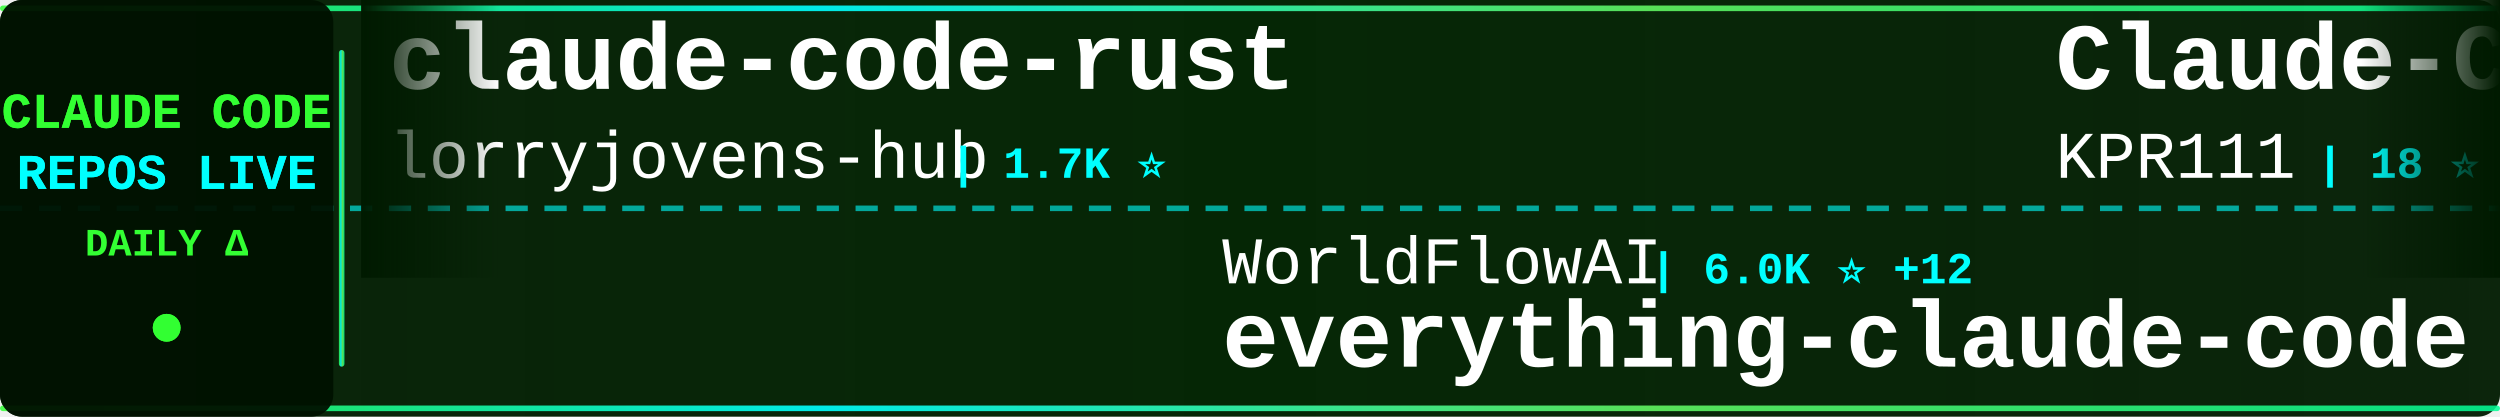
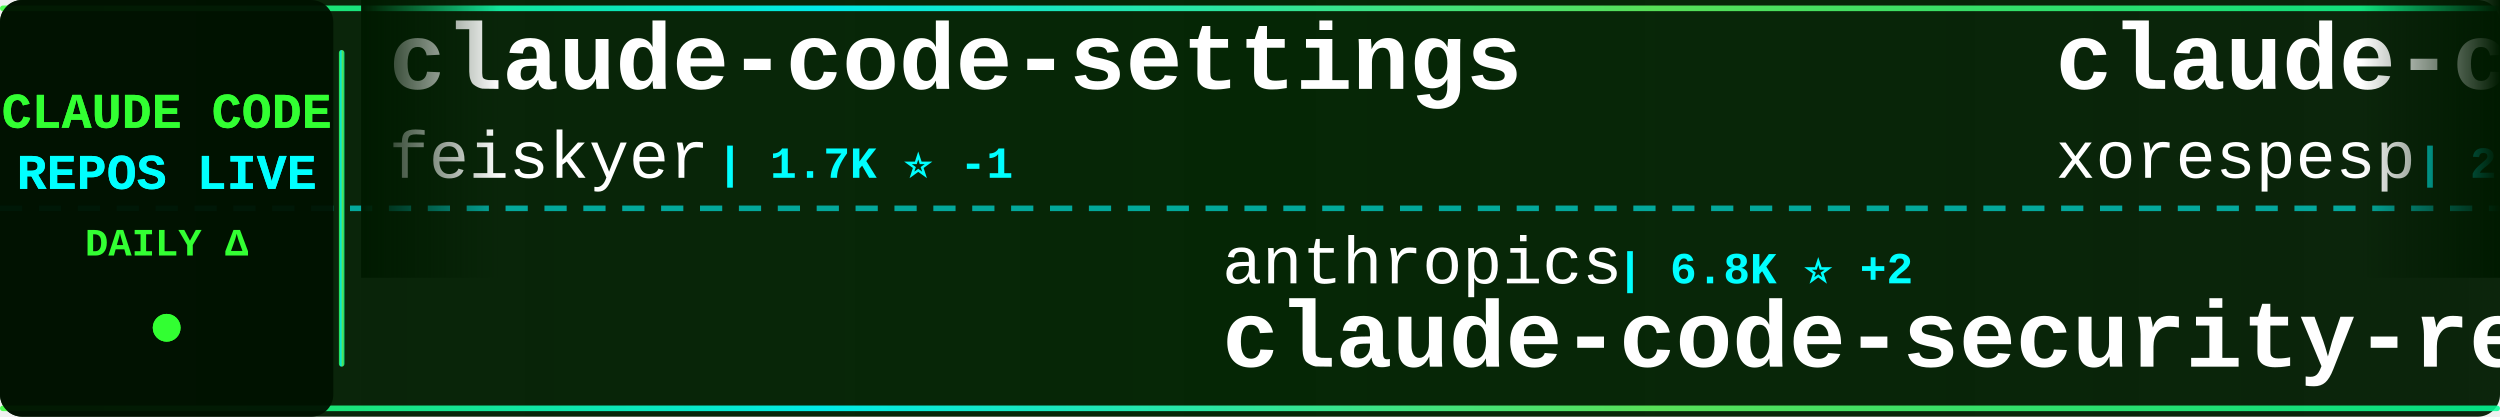
<svg xmlns="http://www.w3.org/2000/svg" width="900" height="150">
  <defs>
    <linearGradient id="tickerBg" x1="0%" y1="0%" x2="100%" y2="0%">
      <stop offset="0%" style="stop-color:#001a00;stop-opacity:0.95" />
      <stop offset="50%" style="stop-color:#002200;stop-opacity:0.98" />
      <stop offset="100%" style="stop-color:#001a00;stop-opacity:0.95" />
    </linearGradient>
    <linearGradient id="borderGrad" x1="0%" y1="0%" x2="100%" y2="0%">
      <stop offset="0%" style="stop-color:#33ff33;stop-opacity:0.85">
        <animate attributeName="stop-opacity" values="0.85;1;0.85" dur="2s" repeatCount="indefinite" />
      </stop>
      <stop offset="33%" style="stop-color:#00ffff;stop-opacity:0.9">
        <animate attributeName="stop-opacity" values="0.9;1;0.9" dur="2.2s" repeatCount="indefinite" />
      </stop>
      <stop offset="66%" style="stop-color:#66ff66;stop-opacity:0.85">
        <animate attributeName="stop-opacity" values="0.85;1;0.85" dur="1.8s" repeatCount="indefinite" />
      </stop>
      <stop offset="100%" style="stop-color:#00ff99;stop-opacity:0.85">
        <animate attributeName="stop-opacity" values="0.85;1;0.85" dur="2s" repeatCount="indefinite" />
      </stop>
    </linearGradient>
    <filter id="textGlow">
      <feGaussianBlur stdDeviation="0.1" result="coloredBlur" />
      <feMerge>
        <feMergeNode in="coloredBlur" />
        <feMergeNode in="SourceGraphic" />
      </feMerge>
    </filter>
    <filter id="metricGlow">
      <feGaussianBlur stdDeviation="0.2" result="coloredBlur" />
      <feMerge>
        <feMergeNode in="coloredBlur" />
        <feMergeNode in="SourceGraphic" />
      </feMerge>
    </filter>
    <linearGradient id="leftFade" x1="0%" y1="0%" x2="100%" y2="0%">
      <stop offset="0%" style="stop-color:#001a00;stop-opacity:1" />
      <stop offset="100%" style="stop-color:#001a00;stop-opacity:0" />
    </linearGradient>
    <linearGradient id="rightFade" x1="0%" y1="0%" x2="100%" y2="0%">
      <stop offset="0%" style="stop-color:#001a00;stop-opacity:0" />
      <stop offset="100%" style="stop-color:#001a00;stop-opacity:1" />
    </linearGradient>
  </defs>
  <rect width="900" height="150" fill="url(#tickerBg)" rx="8" />
  <rect x="0" y="2" width="900" height="2" fill="url(#borderGrad)" rx="1" />
  <rect x="0" y="146" width="900" height="2" fill="url(#borderGrad)" rx="1" />
  <line x1="0" y1="75" x2="900" y2="75" stroke="#00ffff" stroke-width="2" stroke-dasharray="8 6" opacity="0.6" />
  <rect x="0" y="0" width="120" height="150" fill="#001100" opacity="0.95" rx="8" />
  <text x="60" y="46" font-family="'Courier New', monospace" font-size="18" font-weight="bold" fill="#33ff33" text-anchor="middle" filter="url(#textGlow)">
    CLAUDE CODE
  </text>
  <text x="60" y="68" font-family="'Courier New', monospace" font-size="18" font-weight="bold" fill="#00ffff" text-anchor="middle" filter="url(#textGlow)">
    REPOS LIVE
  </text>
  <text x="60" y="92" font-family="'Courier New', monospace" font-size="14" font-weight="bold" fill="#33ff33" text-anchor="middle">
    DAILY Δ
  </text>
  <circle cx="60" cy="118" r="5" fill="#33ff33" filter="url(#metricGlow)">
    <animate attributeName="r" values="4;6;4" dur="1.5s" repeatCount="indefinite" />
    <animate attributeName="opacity" values="0.6;1;0.6" dur="1.5s" repeatCount="indefinite" />
  </circle>
  <rect x="122" y="18" width="2" height="114" fill="url(#borderGrad)" rx="1" />
  <clipPath id="tickerClip">
    <rect x="130" y="0" width="770" height="150" />
  </clipPath>
  <g clip-path="url(#tickerClip)">
    <g id="tickerItems">
      <animateTransform attributeName="transform" attributeType="XML" type="translate" from="0 0" to="-3000 0" dur="54s" repeatCount="indefinite" />
      <g transform="translate(0, 0)">
-         <text x="140" y="32" font-family="'Courier New', monospace" font-size="34" font-weight="bold" fill="#ffffff">claude-code-rust</text>
-         <text x="140" y="64" font-family="'Courier New', monospace" font-size="24" font-weight="normal" fill="#ffffff" opacity="1.0">lorryjovens-hub</text>
-         <text x="342" y="64" font-family="'Courier New', monospace" font-size="16" font-weight="bold" fill="#00ffff"> | 1.7K ⭐</text>
+         <text x="140" y="32" font-family="'Courier New', monospace" font-size="34" font-weight="bold" fill="#ffffff">claude-code-settings</text>
+         <text x="140" y="64" font-family="'Courier New', monospace" font-size="24" font-weight="normal" fill="#ffffff" opacity="1.0">feiskyer</text>
+         <text x="258" y="64" font-family="'Courier New', monospace" font-size="16" font-weight="bold" fill="#00ffff"> | 1.7K ⭐ -1</text>
      </g>
      <g transform="translate(300, 0)">
-         <text x="140" y="102" font-family="'Courier New', monospace" font-size="24" font-weight="normal" fill="#ffffff" opacity="1.0">WorldFlowAI</text>
-         <text x="294" y="102" font-family="'Courier New', monospace" font-size="16" font-weight="bold" fill="#00ffff"> | 6.0K ⭐ +12</text>
-         <text x="140" y="132" font-family="'Courier New', monospace" font-size="34" font-weight="bold" fill="#ffffff">everything-claude-code</text>
+         <text x="140" y="102" font-family="'Courier New', monospace" font-size="24" font-weight="normal" fill="#ffffff" opacity="1.0">anthropics</text>
+         <text x="282" y="102" font-family="'Courier New', monospace" font-size="16" font-weight="bold" fill="#00ffff"> | 6.8K ⭐ +2</text>
+         <text x="140" y="132" font-family="'Courier New', monospace" font-size="34" font-weight="bold" fill="#ffffff">claude-code-security-rev...</text>
      </g>
      <g transform="translate(600, 0)">
-         <text x="140" y="32" font-family="'Courier New', monospace" font-size="34" font-weight="bold" fill="#ffffff">Claude-Code</text>
-         <text x="140" y="64" font-family="'Courier New', monospace" font-size="24" font-weight="normal" fill="#ffffff" opacity="1.0">KPR111</text>
-         <text x="234" y="64" font-family="'Courier New', monospace" font-size="16" font-weight="bold" fill="#00ffff"> | 18 ⭐</text>
+         <text x="140" y="32" font-family="'Courier New', monospace" font-size="34" font-weight="bold" fill="#ffffff">claude-code</text>
+         <text x="140" y="64" font-family="'Courier New', monospace" font-size="24" font-weight="normal" fill="#ffffff" opacity="1.0">xorespesp</text>
+         <text x="270" y="64" font-family="'Courier New', monospace" font-size="16" font-weight="bold" fill="#00ffff"> | 231 ⭐</text>
      </g>
      <g transform="translate(900, 0)">
-         <text x="140" y="102" font-family="'Courier New', monospace" font-size="24" font-weight="normal" fill="#ffffff" opacity="1.0">wanshuiyin</text>
-         <text x="282" y="102" font-family="'Courier New', monospace" font-size="16" font-weight="bold" fill="#00ffff"> | 18.8K ⭐ +14</text>
-         <text x="140" y="132" font-family="'Courier New', monospace" font-size="34" font-weight="bold" fill="#ffffff">Auto-claude-code-researc...</text>
+         <text x="140" y="102" font-family="'Courier New', monospace" font-size="24" font-weight="normal" fill="#ffffff" opacity="1.0">zstmfhy</text>
+         <text x="246" y="102" font-family="'Courier New', monospace" font-size="16" font-weight="bold" fill="#00ffff"> | 188 ⭐</text>
+         <text x="140" y="132" font-family="'Courier New', monospace" font-size="34" font-weight="bold" fill="#ffffff">Claude-code</text>
      </g>
      <g transform="translate(1200, 0)">
-         <text x="140" y="32" font-family="'Courier New', monospace" font-size="34" font-weight="bold" fill="#ffffff">claude-code</text>
-         <text x="140" y="64" font-family="'Courier New', monospace" font-size="24" font-weight="normal" fill="#ffffff" opacity="1.0">tanbiralam</text>
-         <text x="282" y="64" font-family="'Courier New', monospace" font-size="16" font-weight="bold" fill="#00ffff"> | 2.4K ⭐</text>
+         <text x="140" y="32" font-family="'Courier New', monospace" font-size="34" font-weight="bold" fill="#ffffff">ClaudeCode-Portable</text>
+         <text x="140" y="64" font-family="'Courier New', monospace" font-size="24" font-weight="normal" fill="#ffffff" opacity="1.0">techjarves</text>
+         <text x="282" y="64" font-family="'Courier New', monospace" font-size="16" font-weight="bold" fill="#00ffff"> | 1.6K ⭐</text>
      </g>
      <g transform="translate(1500, 0)">
-         <text x="140" y="102" font-family="'Courier New', monospace" font-size="24" font-weight="normal" fill="#ffffff" opacity="1.0">Yeachan-Heo</text>
-         <text x="294" y="102" font-family="'Courier New', monospace" font-size="16" font-weight="bold" fill="#00ffff"> | 40.7K ⭐ +10</text>
-         <text x="140" y="132" font-family="'Courier New', monospace" font-size="34" font-weight="bold" fill="#ffffff">oh-my-claudecode</text>
+         <text x="140" y="102" font-family="'Courier New', monospace" font-size="24" font-weight="normal" fill="#ffffff" opacity="1.0">OrcaWhisper</text>
+         <text x="294" y="102" font-family="'Courier New', monospace" font-size="16" font-weight="bold" fill="#00ffff"> | 107 ⭐</text>
+         <text x="140" y="132" font-family="'Courier New', monospace" font-size="34" font-weight="bold" fill="#ffffff">Claude-Code</text>
      </g>
      <g transform="translate(1800, 0)">
        <text x="140" y="32" font-family="'Courier New', monospace" font-size="34" font-weight="bold" fill="#ffffff">Claude-Code-Quest</text>
        <text x="140" y="64" font-family="'Courier New', monospace" font-size="24" font-weight="normal" fill="#ffffff" opacity="1.0">wesammustafa</text>
-         <text x="306" y="64" font-family="'Courier New', monospace" font-size="16" font-weight="bold" fill="#00ffff"> | 3.6K ⭐ +3</text>
+         <text x="306" y="64" font-family="'Courier New', monospace" font-size="16" font-weight="bold" fill="#00ffff"> | 3.6K ⭐ +7</text>
      </g>
      <g transform="translate(2100, 0)">
-         <text x="140" y="102" font-family="'Courier New', monospace" font-size="24" font-weight="normal" fill="#ffffff" opacity="1.0">Windy3f3f3f3f</text>
-         <text x="318" y="102" font-family="'Courier New', monospace" font-size="16" font-weight="bold" fill="#00ffff"> | 2.8K ⭐</text>
-         <text x="140" y="132" font-family="'Courier New', monospace" font-size="34" font-weight="bold" fill="#ffffff">claude-code-from-scratch</text>
+         <text x="140" y="102" font-family="'Courier New', monospace" font-size="24" font-weight="normal" fill="#ffffff" opacity="1.0">ghuntley</text>
+         <text x="258" y="102" font-family="'Courier New', monospace" font-size="16" font-weight="bold" fill="#00ffff"> | 989 ⭐</text>
+         <text x="140" y="132" font-family="'Courier New', monospace" font-size="34" font-weight="bold" fill="#ffffff">claude-code-source-code-...</text>
      </g>
      <g transform="translate(2400, 0)">
-         <text x="140" y="32" font-family="'Courier New', monospace" font-size="34" font-weight="bold" fill="#ffffff">claude-code</text>
-         <text x="140" y="64" font-family="'Courier New', monospace" font-size="24" font-weight="normal" fill="#ffffff" opacity="1.0">ochamber</text>
-         <text x="258" y="64" font-family="'Courier New', monospace" font-size="16" font-weight="bold" fill="#00ffff"> | 7 ⭐ +1</text>
+         <text x="140" y="32" font-family="'Courier New', monospace" font-size="34" font-weight="bold" fill="#ffffff">claude-code-reverse</text>
+         <text x="140" y="64" font-family="'Courier New', monospace" font-size="24" font-weight="normal" fill="#ffffff" opacity="1.0">Yuyz0112</text>
+         <text x="258" y="64" font-family="'Courier New', monospace" font-size="16" font-weight="bold" fill="#00ffff"> | 2.4K ⭐ +1</text>
      </g>
      <g transform="translate(2700, 0)">
-         <text x="140" y="102" font-family="'Courier New', monospace" font-size="24" font-weight="normal" fill="#ffffff" opacity="1.0">darcyegb</text>
-         <text x="258" y="102" font-family="'Courier New', monospace" font-size="16" font-weight="bold" fill="#00ffff"> | 779 ⭐</text>
-         <text x="140" y="132" font-family="'Courier New', monospace" font-size="34" font-weight="bold" fill="#ffffff">ClaudeCodeAgents</text>
+         <text x="140" y="102" font-family="'Courier New', monospace" font-size="24" font-weight="normal" fill="#ffffff" opacity="1.0">pedrohcgs</text>
+         <text x="270" y="102" font-family="'Courier New', monospace" font-size="16" font-weight="bold" fill="#00ffff"> | 1.7K ⭐ +1</text>
+         <text x="140" y="132" font-family="'Courier New', monospace" font-size="34" font-weight="bold" fill="#ffffff">claude-code-my-workflow</text>
      </g>
      <g transform="translate(3000, 0)">
-         <text x="140" y="32" font-family="'Courier New', monospace" font-size="34" font-weight="bold" fill="#ffffff">claude-code-rust</text>
-         <text x="140" y="64" font-family="'Courier New', monospace" font-size="24" font-weight="normal" fill="#ffffff" opacity="1.0">lorryjovens-hub</text>
-         <text x="342" y="64" font-family="'Courier New', monospace" font-size="16" font-weight="bold" fill="#00ffff"> | 1.7K ⭐</text>
+         <text x="140" y="32" font-family="'Courier New', monospace" font-size="34" font-weight="bold" fill="#ffffff">claude-code-settings</text>
+         <text x="140" y="64" font-family="'Courier New', monospace" font-size="24" font-weight="normal" fill="#ffffff" opacity="1.0">feiskyer</text>
+         <text x="258" y="64" font-family="'Courier New', monospace" font-size="16" font-weight="bold" fill="#00ffff"> | 1.7K ⭐ -1</text>
      </g>
      <g transform="translate(3300, 0)">
-         <text x="140" y="102" font-family="'Courier New', monospace" font-size="24" font-weight="normal" fill="#ffffff" opacity="1.0">WorldFlowAI</text>
-         <text x="294" y="102" font-family="'Courier New', monospace" font-size="16" font-weight="bold" fill="#00ffff"> | 6.0K ⭐ +12</text>
-         <text x="140" y="132" font-family="'Courier New', monospace" font-size="34" font-weight="bold" fill="#ffffff">everything-claude-code</text>
+         <text x="140" y="102" font-family="'Courier New', monospace" font-size="24" font-weight="normal" fill="#ffffff" opacity="1.0">anthropics</text>
+         <text x="282" y="102" font-family="'Courier New', monospace" font-size="16" font-weight="bold" fill="#00ffff"> | 6.8K ⭐ +2</text>
+         <text x="140" y="132" font-family="'Courier New', monospace" font-size="34" font-weight="bold" fill="#ffffff">claude-code-security-rev...</text>
      </g>
      <g transform="translate(3600, 0)">
-         <text x="140" y="32" font-family="'Courier New', monospace" font-size="34" font-weight="bold" fill="#ffffff">Claude-Code</text>
-         <text x="140" y="64" font-family="'Courier New', monospace" font-size="24" font-weight="normal" fill="#ffffff" opacity="1.0">KPR111</text>
-         <text x="234" y="64" font-family="'Courier New', monospace" font-size="16" font-weight="bold" fill="#00ffff"> | 18 ⭐</text>
+         <text x="140" y="32" font-family="'Courier New', monospace" font-size="34" font-weight="bold" fill="#ffffff">claude-code</text>
+         <text x="140" y="64" font-family="'Courier New', monospace" font-size="24" font-weight="normal" fill="#ffffff" opacity="1.0">xorespesp</text>
+         <text x="270" y="64" font-family="'Courier New', monospace" font-size="16" font-weight="bold" fill="#00ffff"> | 231 ⭐</text>
      </g>
      <g transform="translate(3900, 0)">
-         <text x="140" y="102" font-family="'Courier New', monospace" font-size="24" font-weight="normal" fill="#ffffff" opacity="1.0">wanshuiyin</text>
-         <text x="282" y="102" font-family="'Courier New', monospace" font-size="16" font-weight="bold" fill="#00ffff"> | 18.8K ⭐ +14</text>
-         <text x="140" y="132" font-family="'Courier New', monospace" font-size="34" font-weight="bold" fill="#ffffff">Auto-claude-code-researc...</text>
+         <text x="140" y="102" font-family="'Courier New', monospace" font-size="24" font-weight="normal" fill="#ffffff" opacity="1.0">zstmfhy</text>
+         <text x="246" y="102" font-family="'Courier New', monospace" font-size="16" font-weight="bold" fill="#00ffff"> | 188 ⭐</text>
+         <text x="140" y="132" font-family="'Courier New', monospace" font-size="34" font-weight="bold" fill="#ffffff">Claude-code</text>
      </g>
    </g>
  </g>
  <rect x="130" y="0" width="50" height="100" fill="url(#leftFade)" />
  <rect x="850" y="0" width="50" height="100" fill="url(#rightFade)" />
</svg>
